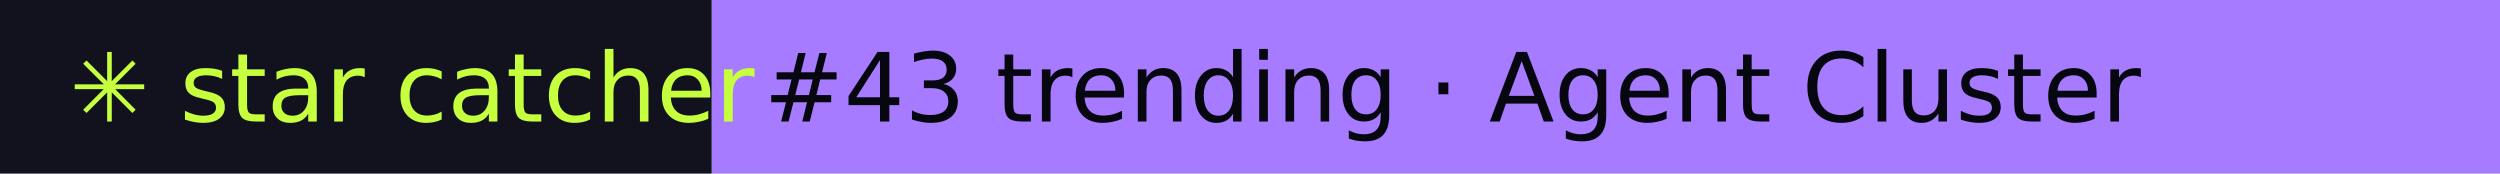
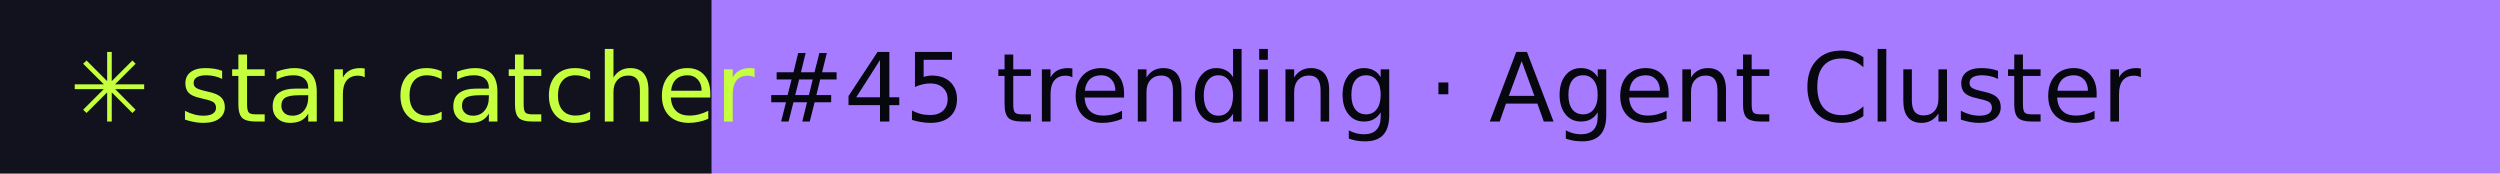
- <svg xmlns="http://www.w3.org/2000/svg" width="288" height="20" role="img" aria-label="star catcher: #43 trending · Agent Cluster">
+ <svg xmlns="http://www.w3.org/2000/svg" width="288" height="20" role="img" aria-label="star catcher: #45 trending · Agent Cluster">
  <rect width="82" height="20" fill="#12121F" />
  <rect x="82" width="206" height="20" fill="#A77BFF" />
  <g font-family="Verdana,DejaVu Sans,sans-serif" font-size="11">
    <text x="8" y="14" fill="#C6FF3D">✳ star catcher</text>
-     <text x="88" y="14" fill="#07070F">#43 trending · Agent Cluster</text>
+     <text x="88" y="14" fill="#07070F">#45 trending · Agent Cluster</text>
  </g>
</svg>
